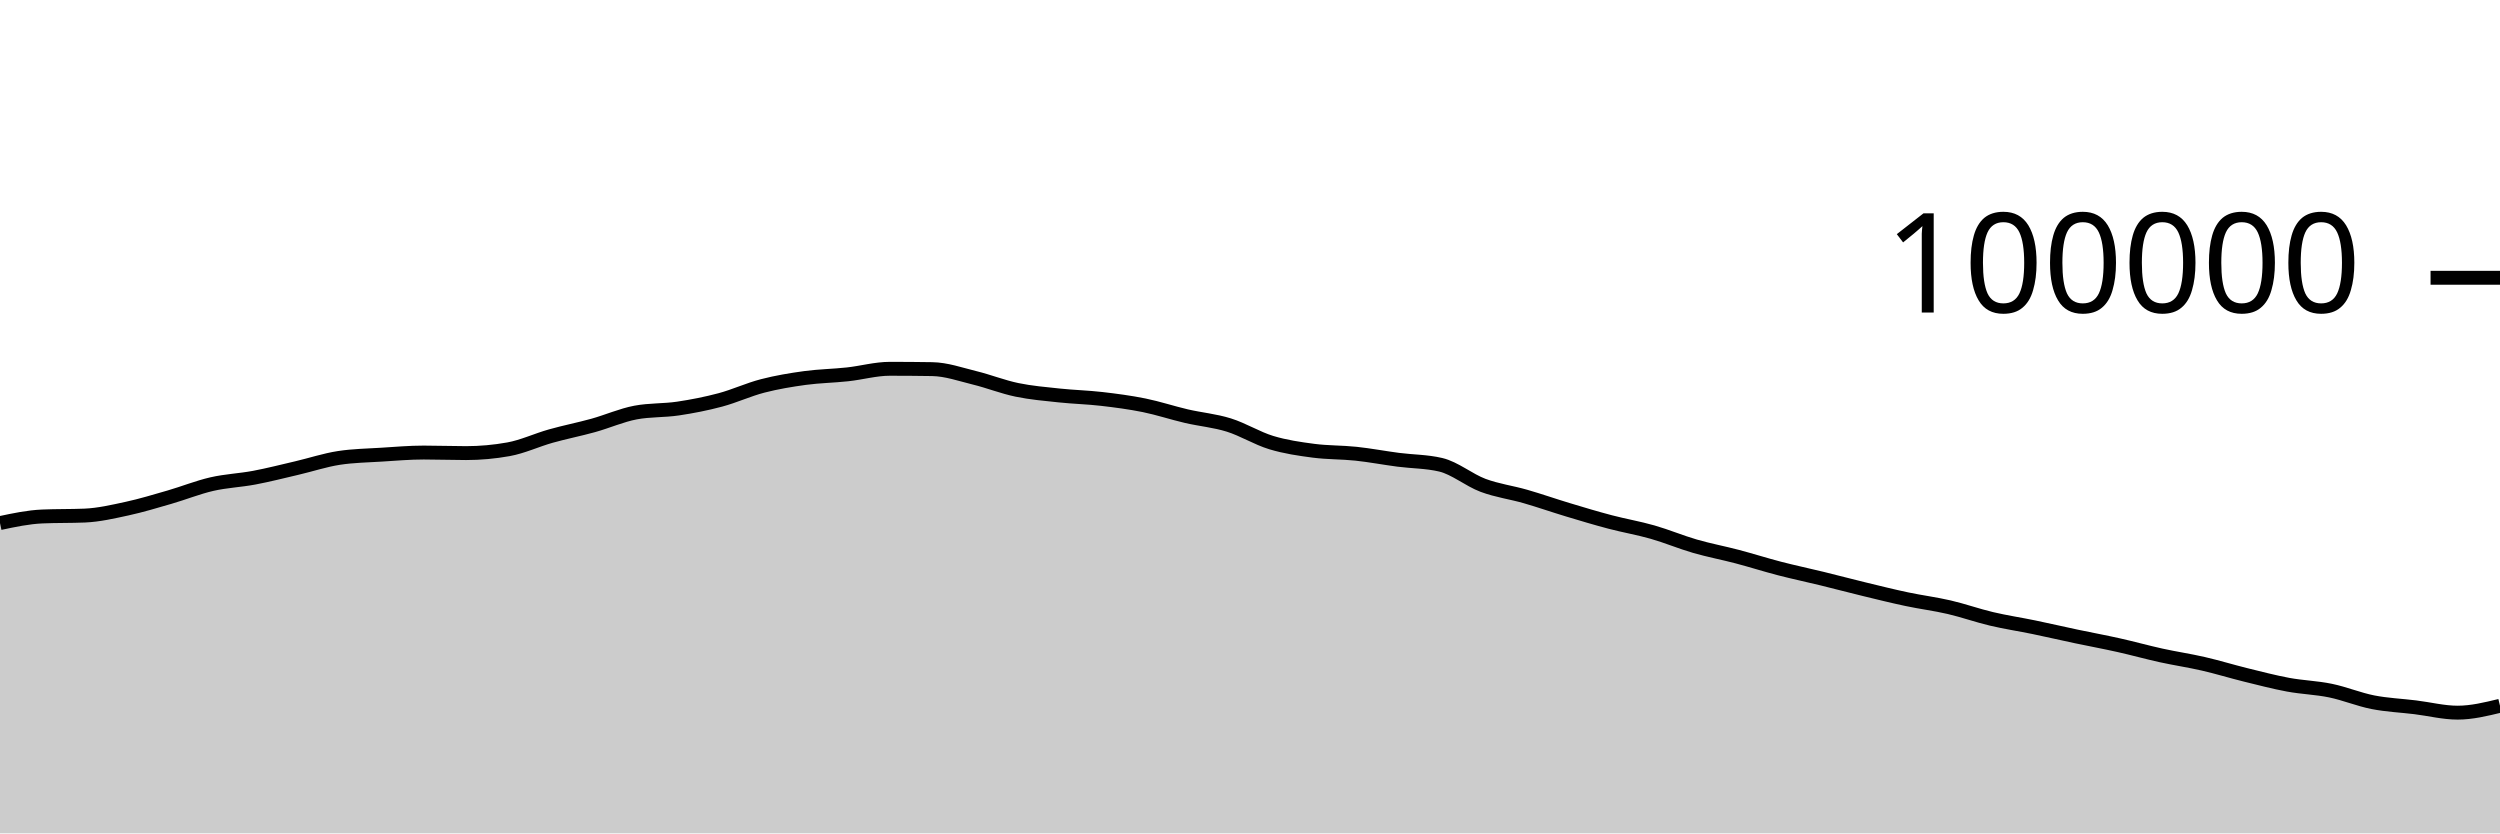
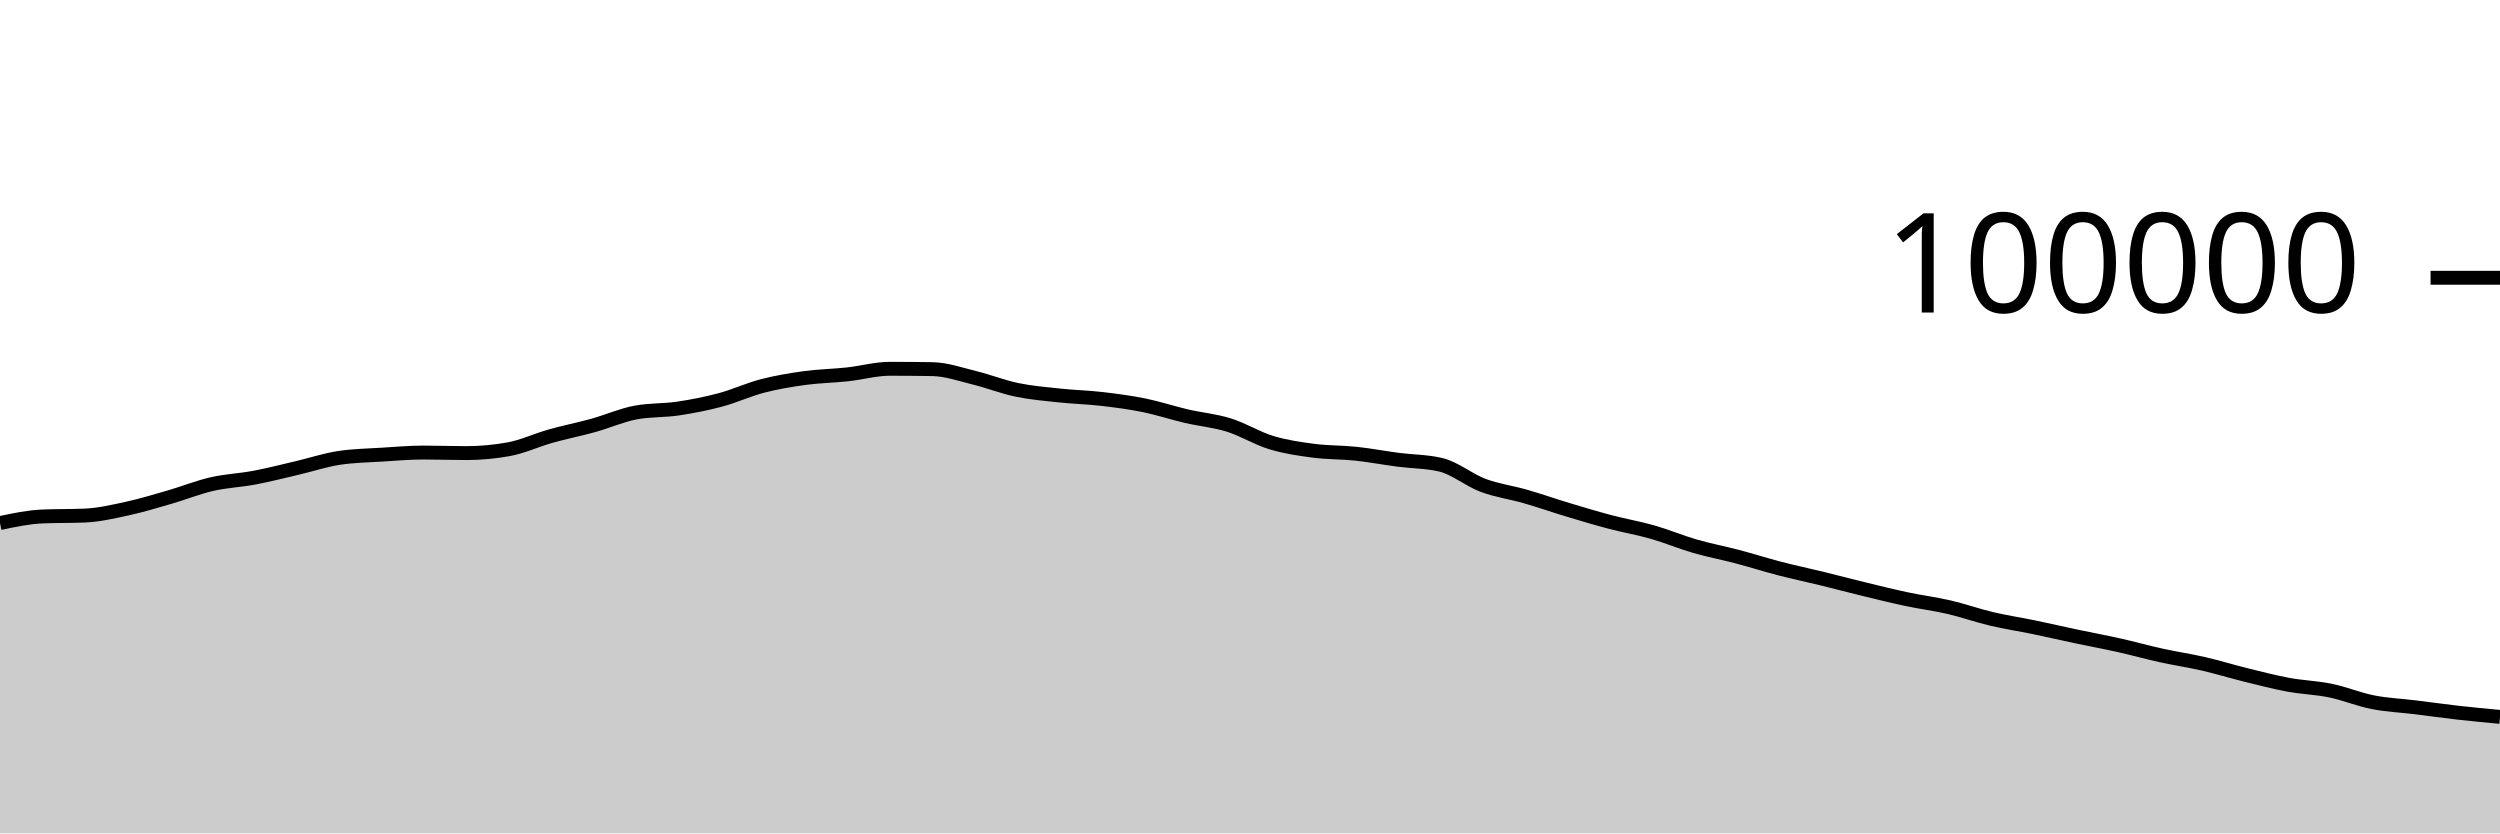
<svg xmlns="http://www.w3.org/2000/svg" viewBox="0 0 180 60">
  <g transform="translate(0,20)">
-     <path class="area" fill="rgba(0, 0, 0, 0.2)" d="M0,17.661C1.017,17.445,2.034,17.229,3.051,17.186C4.068,17.142,5.085,17.164,6.102,17.121C7.119,17.078,8.136,16.84,9.153,16.62C10.169,16.399,11.186,16.09,12.203,15.796C13.22,15.502,14.237,15.09,15.254,14.856C16.271,14.622,17.288,14.585,18.305,14.393C19.322,14.201,20.339,13.94,21.356,13.703C22.373,13.466,23.39,13.126,24.407,12.97C25.424,12.814,26.441,12.8,27.458,12.736C28.475,12.672,29.492,12.583,30.508,12.583C31.525,12.583,32.542,12.623,33.559,12.623C34.576,12.623,35.593,12.531,36.61,12.348C37.627,12.165,38.644,11.683,39.661,11.397C40.678,11.111,41.695,10.913,42.712,10.631C43.729,10.348,44.746,9.894,45.763,9.702C46.78,9.511,47.797,9.567,48.814,9.416C49.831,9.264,50.847,9.066,51.864,8.794C52.881,8.522,53.898,8.048,54.915,7.785C55.932,7.522,56.949,7.354,57.966,7.215C58.983,7.077,60,7.065,61.017,6.954C62.034,6.844,63.051,6.553,64.068,6.553C65.085,6.553,66.102,6.561,67.119,6.577C68.136,6.593,69.153,6.955,70.169,7.204C71.186,7.453,72.203,7.859,73.22,8.07C74.237,8.282,75.254,8.365,76.271,8.474C77.288,8.582,78.305,8.605,79.322,8.723C80.339,8.841,81.356,8.974,82.373,9.18C83.39,9.387,84.407,9.727,85.424,9.964C86.441,10.2,87.458,10.285,88.475,10.602C89.492,10.918,90.508,11.556,91.525,11.865C92.542,12.174,93.559,12.321,94.576,12.454C95.593,12.588,96.61,12.56,97.627,12.668C98.644,12.776,99.661,12.972,100.678,13.104C101.695,13.236,102.712,13.224,103.729,13.463C104.746,13.702,105.763,14.564,106.78,14.945C107.797,15.325,108.814,15.453,109.831,15.746C110.847,16.039,111.864,16.396,112.881,16.702C113.898,17.009,114.915,17.315,115.932,17.583C116.949,17.851,117.966,18.021,118.983,18.312C120,18.602,121.017,19.032,122.034,19.327C123.051,19.621,124.068,19.81,125.085,20.078C126.102,20.346,127.119,20.672,128.136,20.935C129.153,21.199,130.169,21.411,131.186,21.66C132.203,21.909,133.22,22.18,134.237,22.426C135.254,22.673,136.271,22.926,137.288,23.141C138.305,23.357,139.322,23.483,140.339,23.719C141.356,23.956,142.373,24.319,143.39,24.559C144.407,24.8,145.424,24.951,146.441,25.161C147.458,25.372,148.475,25.608,149.492,25.823C150.508,26.038,151.525,26.224,152.542,26.452C153.559,26.679,154.576,26.964,155.593,27.188C156.61,27.412,157.627,27.561,158.644,27.795C159.661,28.03,160.678,28.343,161.695,28.594C162.712,28.844,163.729,29.111,164.746,29.3C165.763,29.488,166.78,29.514,167.797,29.724C168.814,29.934,169.831,30.36,170.847,30.56C171.864,30.76,172.881,30.8,173.898,30.925C174.915,31.05,175.932,31.311,176.949,31.311C177.966,31.311,178.983,31.064,180,30.817L180,40C178.983,40,177.966,40,176.949,40C175.932,40,174.915,40,173.898,40C172.881,40,171.864,40,170.847,40C169.831,40,168.814,40,167.797,40C166.78,40,165.763,40,164.746,40C163.729,40,162.712,40,161.695,40C160.678,40,159.661,40,158.644,40C157.627,40,156.61,40,155.593,40C154.576,40,153.559,40,152.542,40C151.525,40,150.508,40,149.492,40C148.475,40,147.458,40,146.441,40C145.424,40,144.407,40,143.39,40C142.373,40,141.356,40,140.339,40C139.322,40,138.305,40,137.288,40C136.271,40,135.254,40,134.237,40C133.22,40,132.203,40,131.186,40C130.169,40,129.153,40,128.136,40C127.119,40,126.102,40,125.085,40C124.068,40,123.051,40,122.034,40C121.017,40,120,40,118.983,40C117.966,40,116.949,40,115.932,40C114.915,40,113.898,40,112.881,40C111.864,40,110.847,40,109.831,40C108.814,40,107.797,40,106.78,40C105.763,40,104.746,40,103.729,40C102.712,40,101.695,40,100.678,40C99.661,40,98.644,40,97.627,40C96.61,40,95.593,40,94.576,40C93.559,40,92.542,40,91.525,40C90.508,40,89.492,40,88.475,40C87.458,40,86.441,40,85.424,40C84.407,40,83.39,40,82.373,40C81.356,40,80.339,40,79.322,40C78.305,40,77.288,40,76.271,40C75.254,40,74.237,40,73.22,40C72.203,40,71.186,40,70.169,40C69.153,40,68.136,40,67.119,40C66.102,40,65.085,40,64.068,40C63.051,40,62.034,40,61.017,40C60,40,58.983,40,57.966,40C56.949,40,55.932,40,54.915,40C53.898,40,52.881,40,51.864,40C50.847,40,49.831,40,48.814,40C47.797,40,46.78,40,45.763,40C44.746,40,43.729,40,42.712,40C41.695,40,40.678,40,39.661,40C38.644,40,37.627,40,36.61,40C35.593,40,34.576,40,33.559,40C32.542,40,31.525,40,30.508,40C29.492,40,28.475,40,27.458,40C26.441,40,25.424,40,24.407,40C23.39,40,22.373,40,21.356,40C20.339,40,19.322,40,18.305,40C17.288,40,16.271,40,15.254,40C14.237,40,13.22,40,12.203,40C11.186,40,10.169,40,9.153,40C8.136,40,7.119,40,6.102,40C5.085,40,4.068,40,3.051,40C2.034,40,1.017,40,0,40Z" />
-     <path class="line" stroke="black" fill="none" d="M0,17.661C1.017,17.445,2.034,17.229,3.051,17.186C4.068,17.142,5.085,17.164,6.102,17.121C7.119,17.078,8.136,16.84,9.153,16.62C10.169,16.399,11.186,16.09,12.203,15.796C13.22,15.502,14.237,15.09,15.254,14.856C16.271,14.622,17.288,14.585,18.305,14.393C19.322,14.201,20.339,13.94,21.356,13.703C22.373,13.466,23.39,13.126,24.407,12.97C25.424,12.814,26.441,12.8,27.458,12.736C28.475,12.672,29.492,12.583,30.508,12.583C31.525,12.583,32.542,12.623,33.559,12.623C34.576,12.623,35.593,12.531,36.61,12.348C37.627,12.165,38.644,11.683,39.661,11.397C40.678,11.111,41.695,10.913,42.712,10.631C43.729,10.348,44.746,9.894,45.763,9.702C46.78,9.511,47.797,9.567,48.814,9.416C49.831,9.264,50.847,9.066,51.864,8.794C52.881,8.522,53.898,8.048,54.915,7.785C55.932,7.522,56.949,7.354,57.966,7.215C58.983,7.077,60,7.065,61.017,6.954C62.034,6.844,63.051,6.553,64.068,6.553C65.085,6.553,66.102,6.561,67.119,6.577C68.136,6.593,69.153,6.955,70.169,7.204C71.186,7.453,72.203,7.859,73.22,8.07C74.237,8.282,75.254,8.365,76.271,8.474C77.288,8.582,78.305,8.605,79.322,8.723C80.339,8.841,81.356,8.974,82.373,9.18C83.39,9.387,84.407,9.727,85.424,9.964C86.441,10.2,87.458,10.285,88.475,10.602C89.492,10.918,90.508,11.556,91.525,11.865C92.542,12.174,93.559,12.321,94.576,12.454C95.593,12.588,96.61,12.56,97.627,12.668C98.644,12.776,99.661,12.972,100.678,13.104C101.695,13.236,102.712,13.224,103.729,13.463C104.746,13.702,105.763,14.564,106.78,14.945C107.797,15.325,108.814,15.453,109.831,15.746C110.847,16.039,111.864,16.396,112.881,16.702C113.898,17.009,114.915,17.315,115.932,17.583C116.949,17.851,117.966,18.021,118.983,18.312C120,18.602,121.017,19.032,122.034,19.327C123.051,19.621,124.068,19.81,125.085,20.078C126.102,20.346,127.119,20.672,128.136,20.935C129.153,21.199,130.169,21.411,131.186,21.66C132.203,21.909,133.22,22.18,134.237,22.426C135.254,22.673,136.271,22.926,137.288,23.141C138.305,23.357,139.322,23.483,140.339,23.719C141.356,23.956,142.373,24.319,143.39,24.559C144.407,24.8,145.424,24.951,146.441,25.161C147.458,25.372,148.475,25.608,149.492,25.823C150.508,26.038,151.525,26.224,152.542,26.452C153.559,26.679,154.576,26.964,155.593,27.188C156.61,27.412,157.627,27.561,158.644,27.795C159.661,28.03,160.678,28.343,161.695,28.594C162.712,28.844,163.729,29.111,164.746,29.3C165.763,29.488,166.78,29.514,167.797,29.724C168.814,29.934,169.831,30.36,170.847,30.56C171.864,30.76,172.881,30.8,173.898,30.925C174.915,31.05,175.932,31.311,176.949,31.311C177.966,31.311,178.983,31.064,180,30.817" />
+     <path class="area" fill="rgba(0, 0, 0, 0.2)" d="M0,17.661C1.017,17.445,2.034,17.229,3.051,17.186C4.068,17.142,5.085,17.164,6.102,17.121C7.119,17.078,8.136,16.84,9.153,16.62C10.169,16.399,11.186,16.09,12.203,15.796C13.22,15.502,14.237,15.09,15.254,14.856C16.271,14.622,17.288,14.585,18.305,14.393C19.322,14.201,20.339,13.94,21.356,13.703C22.373,13.466,23.39,13.126,24.407,12.97C25.424,12.814,26.441,12.8,27.458,12.736C28.475,12.672,29.492,12.583,30.508,12.583C31.525,12.583,32.542,12.623,33.559,12.623C34.576,12.623,35.593,12.531,36.61,12.348C37.627,12.165,38.644,11.683,39.661,11.397C40.678,11.111,41.695,10.913,42.712,10.631C43.729,10.348,44.746,9.894,45.763,9.702C46.78,9.511,47.797,9.567,48.814,9.416C49.831,9.264,50.847,9.066,51.864,8.794C52.881,8.522,53.898,8.048,54.915,7.785C55.932,7.522,56.949,7.354,57.966,7.215C58.983,7.077,60,7.065,61.017,6.954C62.034,6.844,63.051,6.553,64.068,6.553C65.085,6.553,66.102,6.561,67.119,6.577C68.136,6.593,69.153,6.955,70.169,7.204C71.186,7.453,72.203,7.859,73.22,8.07C74.237,8.282,75.254,8.365,76.271,8.474C77.288,8.582,78.305,8.605,79.322,8.723C80.339,8.841,81.356,8.974,82.373,9.18C83.39,9.387,84.407,9.727,85.424,9.964C86.441,10.2,87.458,10.285,88.475,10.602C89.492,10.918,90.508,11.556,91.525,11.865C92.542,12.174,93.559,12.321,94.576,12.454C95.593,12.588,96.61,12.56,97.627,12.668C98.644,12.776,99.661,12.972,100.678,13.104C101.695,13.236,102.712,13.224,103.729,13.463C104.746,13.702,105.763,14.564,106.78,14.945C107.797,15.325,108.814,15.453,109.831,15.746C110.847,16.039,111.864,16.396,112.881,16.702C113.898,17.009,114.915,17.315,115.932,17.583C116.949,17.851,117.966,18.021,118.983,18.312C120,18.602,121.017,19.032,122.034,19.327C123.051,19.621,124.068,19.81,125.085,20.078C126.102,20.346,127.119,20.672,128.136,20.935C129.153,21.199,130.169,21.411,131.186,21.66C132.203,21.909,133.22,22.18,134.237,22.426C135.254,22.673,136.271,22.926,137.288,23.141C138.305,23.357,139.322,23.483,140.339,23.719C141.356,23.956,142.373,24.319,143.39,24.559C144.407,24.8,145.424,24.951,146.441,25.161C147.458,25.372,148.475,25.608,149.492,25.823C150.508,26.038,151.525,26.224,152.542,26.452C153.559,26.679,154.576,26.964,155.593,27.188C156.61,27.412,157.627,27.561,158.644,27.795C159.661,28.03,160.678,28.343,161.695,28.594C162.712,28.844,163.729,29.111,164.746,29.3C165.763,29.488,166.78,29.514,167.797,29.724C168.814,29.934,169.831,30.36,170.847,30.56C171.864,30.76,172.881,30.8,173.898,30.925C174.915,31.05,175.932,31.196,176.949,31.311C177.966,31.426,178.983,31.521,180,31.616L180,40C178.983,40,177.966,40,176.949,40C175.932,40,174.915,40,173.898,40C172.881,40,171.864,40,170.847,40C169.831,40,168.814,40,167.797,40C166.78,40,165.763,40,164.746,40C163.729,40,162.712,40,161.695,40C160.678,40,159.661,40,158.644,40C157.627,40,156.61,40,155.593,40C154.576,40,153.559,40,152.542,40C151.525,40,150.508,40,149.492,40C148.475,40,147.458,40,146.441,40C145.424,40,144.407,40,143.39,40C142.373,40,141.356,40,140.339,40C139.322,40,138.305,40,137.288,40C136.271,40,135.254,40,134.237,40C133.22,40,132.203,40,131.186,40C130.169,40,129.153,40,128.136,40C127.119,40,126.102,40,125.085,40C124.068,40,123.051,40,122.034,40C121.017,40,120,40,118.983,40C117.966,40,116.949,40,115.932,40C114.915,40,113.898,40,112.881,40C111.864,40,110.847,40,109.831,40C108.814,40,107.797,40,106.78,40C105.763,40,104.746,40,103.729,40C102.712,40,101.695,40,100.678,40C99.661,40,98.644,40,97.627,40C96.61,40,95.593,40,94.576,40C93.559,40,92.542,40,91.525,40C90.508,40,89.492,40,88.475,40C87.458,40,86.441,40,85.424,40C84.407,40,83.39,40,82.373,40C81.356,40,80.339,40,79.322,40C78.305,40,77.288,40,76.271,40C75.254,40,74.237,40,73.22,40C72.203,40,71.186,40,70.169,40C69.153,40,68.136,40,67.119,40C66.102,40,65.085,40,64.068,40C63.051,40,62.034,40,61.017,40C60,40,58.983,40,57.966,40C56.949,40,55.932,40,54.915,40C53.898,40,52.881,40,51.864,40C50.847,40,49.831,40,48.814,40C47.797,40,46.78,40,45.763,40C44.746,40,43.729,40,42.712,40C41.695,40,40.678,40,39.661,40C38.644,40,37.627,40,36.61,40C35.593,40,34.576,40,33.559,40C32.542,40,31.525,40,30.508,40C29.492,40,28.475,40,27.458,40C26.441,40,25.424,40,24.407,40C23.39,40,22.373,40,21.356,40C20.339,40,19.322,40,18.305,40C17.288,40,16.271,40,15.254,40C14.237,40,13.22,40,12.203,40C11.186,40,10.169,40,9.153,40C8.136,40,7.119,40,6.102,40C5.085,40,4.068,40,3.051,40C2.034,40,1.017,40,0,40Z" />
+     <path class="line" stroke="black" fill="none" d="M0,17.661C1.017,17.445,2.034,17.229,3.051,17.186C4.068,17.142,5.085,17.164,6.102,17.121C7.119,17.078,8.136,16.84,9.153,16.62C10.169,16.399,11.186,16.09,12.203,15.796C13.22,15.502,14.237,15.09,15.254,14.856C16.271,14.622,17.288,14.585,18.305,14.393C19.322,14.201,20.339,13.94,21.356,13.703C22.373,13.466,23.39,13.126,24.407,12.97C25.424,12.814,26.441,12.8,27.458,12.736C28.475,12.672,29.492,12.583,30.508,12.583C31.525,12.583,32.542,12.623,33.559,12.623C34.576,12.623,35.593,12.531,36.61,12.348C37.627,12.165,38.644,11.683,39.661,11.397C40.678,11.111,41.695,10.913,42.712,10.631C43.729,10.348,44.746,9.894,45.763,9.702C46.78,9.511,47.797,9.567,48.814,9.416C49.831,9.264,50.847,9.066,51.864,8.794C52.881,8.522,53.898,8.048,54.915,7.785C55.932,7.522,56.949,7.354,57.966,7.215C58.983,7.077,60,7.065,61.017,6.954C62.034,6.844,63.051,6.553,64.068,6.553C65.085,6.553,66.102,6.561,67.119,6.577C68.136,6.593,69.153,6.955,70.169,7.204C71.186,7.453,72.203,7.859,73.22,8.07C74.237,8.282,75.254,8.365,76.271,8.474C77.288,8.582,78.305,8.605,79.322,8.723C80.339,8.841,81.356,8.974,82.373,9.18C83.39,9.387,84.407,9.727,85.424,9.964C86.441,10.2,87.458,10.285,88.475,10.602C89.492,10.918,90.508,11.556,91.525,11.865C92.542,12.174,93.559,12.321,94.576,12.454C95.593,12.588,96.61,12.56,97.627,12.668C98.644,12.776,99.661,12.972,100.678,13.104C101.695,13.236,102.712,13.224,103.729,13.463C104.746,13.702,105.763,14.564,106.78,14.945C107.797,15.325,108.814,15.453,109.831,15.746C110.847,16.039,111.864,16.396,112.881,16.702C113.898,17.009,114.915,17.315,115.932,17.583C116.949,17.851,117.966,18.021,118.983,18.312C120,18.602,121.017,19.032,122.034,19.327C123.051,19.621,124.068,19.81,125.085,20.078C126.102,20.346,127.119,20.672,128.136,20.935C129.153,21.199,130.169,21.411,131.186,21.66C132.203,21.909,133.22,22.18,134.237,22.426C135.254,22.673,136.271,22.926,137.288,23.141C138.305,23.357,139.322,23.483,140.339,23.719C141.356,23.956,142.373,24.319,143.39,24.559C144.407,24.8,145.424,24.951,146.441,25.161C147.458,25.372,148.475,25.608,149.492,25.823C150.508,26.038,151.525,26.224,152.542,26.452C153.559,26.679,154.576,26.964,155.593,27.188C156.61,27.412,157.627,27.561,158.644,27.795C159.661,28.03,160.678,28.343,161.695,28.594C162.712,28.844,163.729,29.111,164.746,29.3C165.763,29.488,166.78,29.514,167.797,29.724C168.814,29.934,169.831,30.36,170.847,30.56C171.864,30.76,172.881,30.8,173.898,30.925C174.915,31.05,175.932,31.196,176.949,31.311C177.966,31.426,178.983,31.521,180,31.616" />
    <path class="axis-ceiling" stroke-width="1" stroke="black" fill="none" d="M175,0L180,0" />
    <text class="axis-ceiling-label" font-family="sans-serif" text-anchor="end" font-size="10px" x="170" y="2.5">100000</text>
  </g>
</svg>
